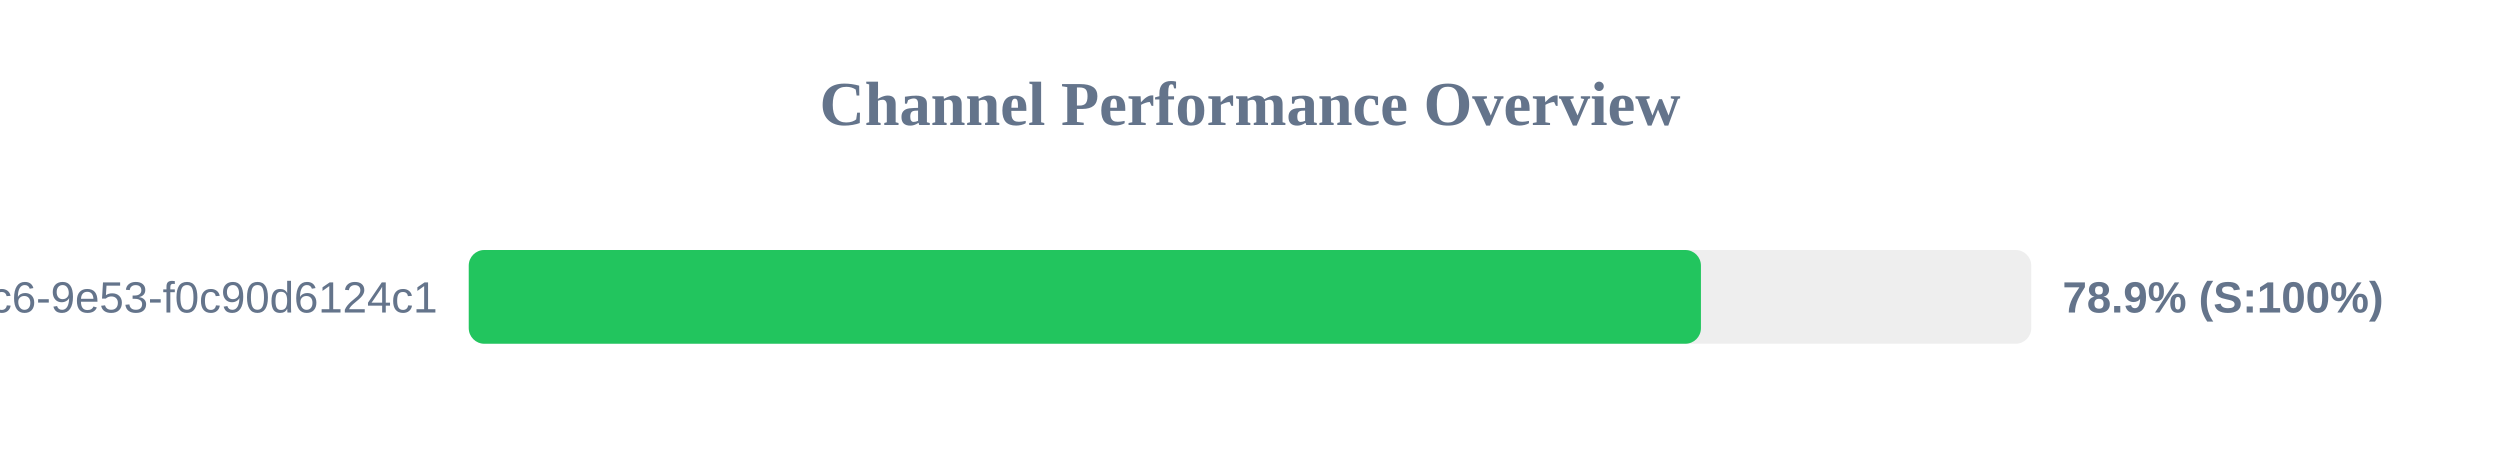
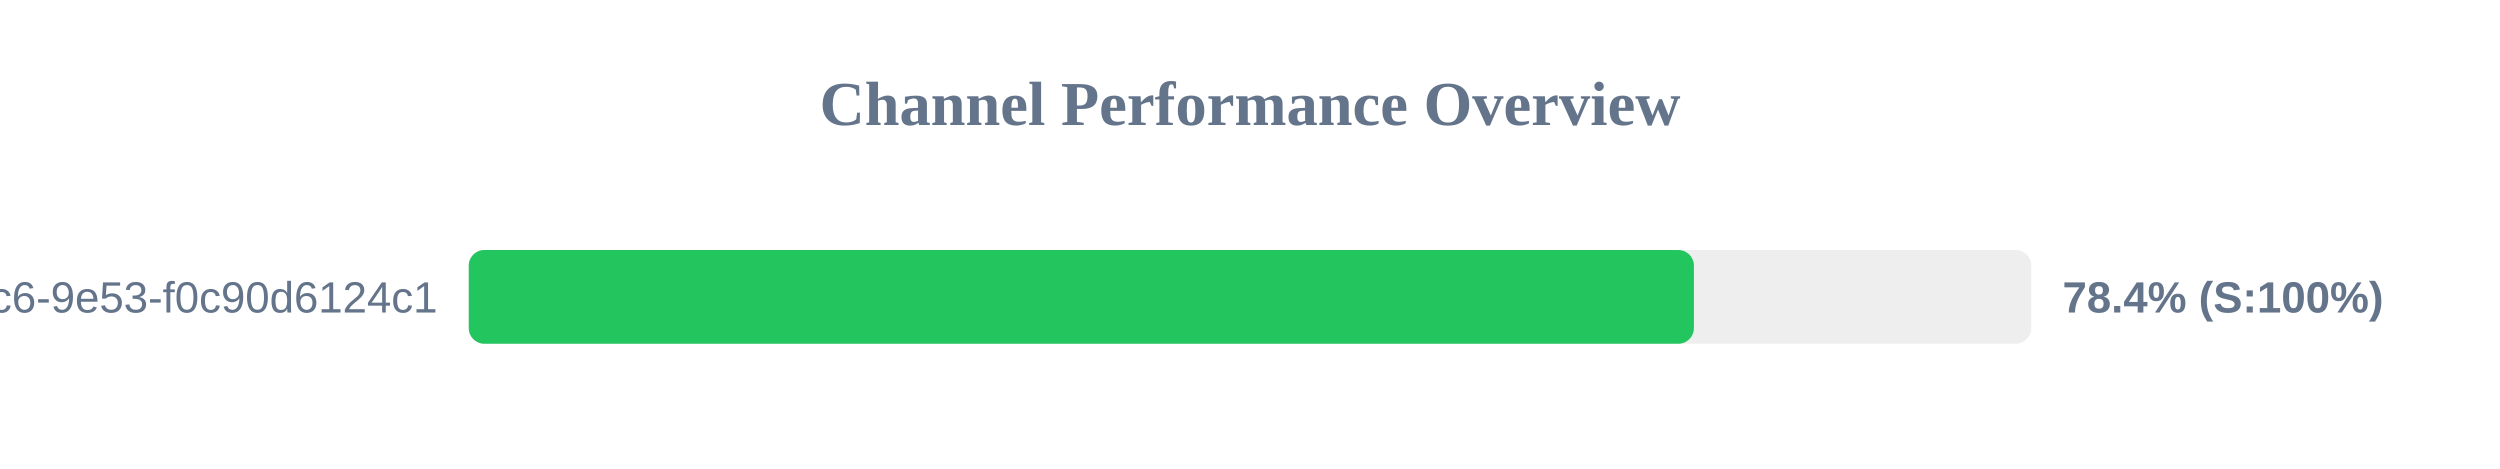
<svg xmlns="http://www.w3.org/2000/svg" width="800" height="150" version="1.1">
  <style>
        .row { font: 14px Arial; fill: #64748b; }
        .score { font: bold 14px Arial; fill: #64748b; }
    </style>
  <text x="400" y="40" text-anchor="middle" font-size="20px" font-weight="bold" fill="#64748b">Channel Performance Overview</text>
  <rect x="150" y="80" width="500" height="30" fill="#eee" rx="5" />
-   <rect x="150" y="80" width="394.3" height="30" fill="#22c55e" rx="5" />
+   <rect x="150" y="80" width="392.05" height="30" fill="#22c55e" rx="5" />
  <text x="140" y="100" text-anchor="end" class="row">?uuid=4685eb2a-5ddb-4dc6-9e53-f0c90d6124c1</text>
-   <text x="660" y="100" text-anchor="start" class="score">78.9% (S:100%)</text>
+   <text x="660" y="100" text-anchor="start" class="score">78.4% (S:100%)</text>
</svg>
